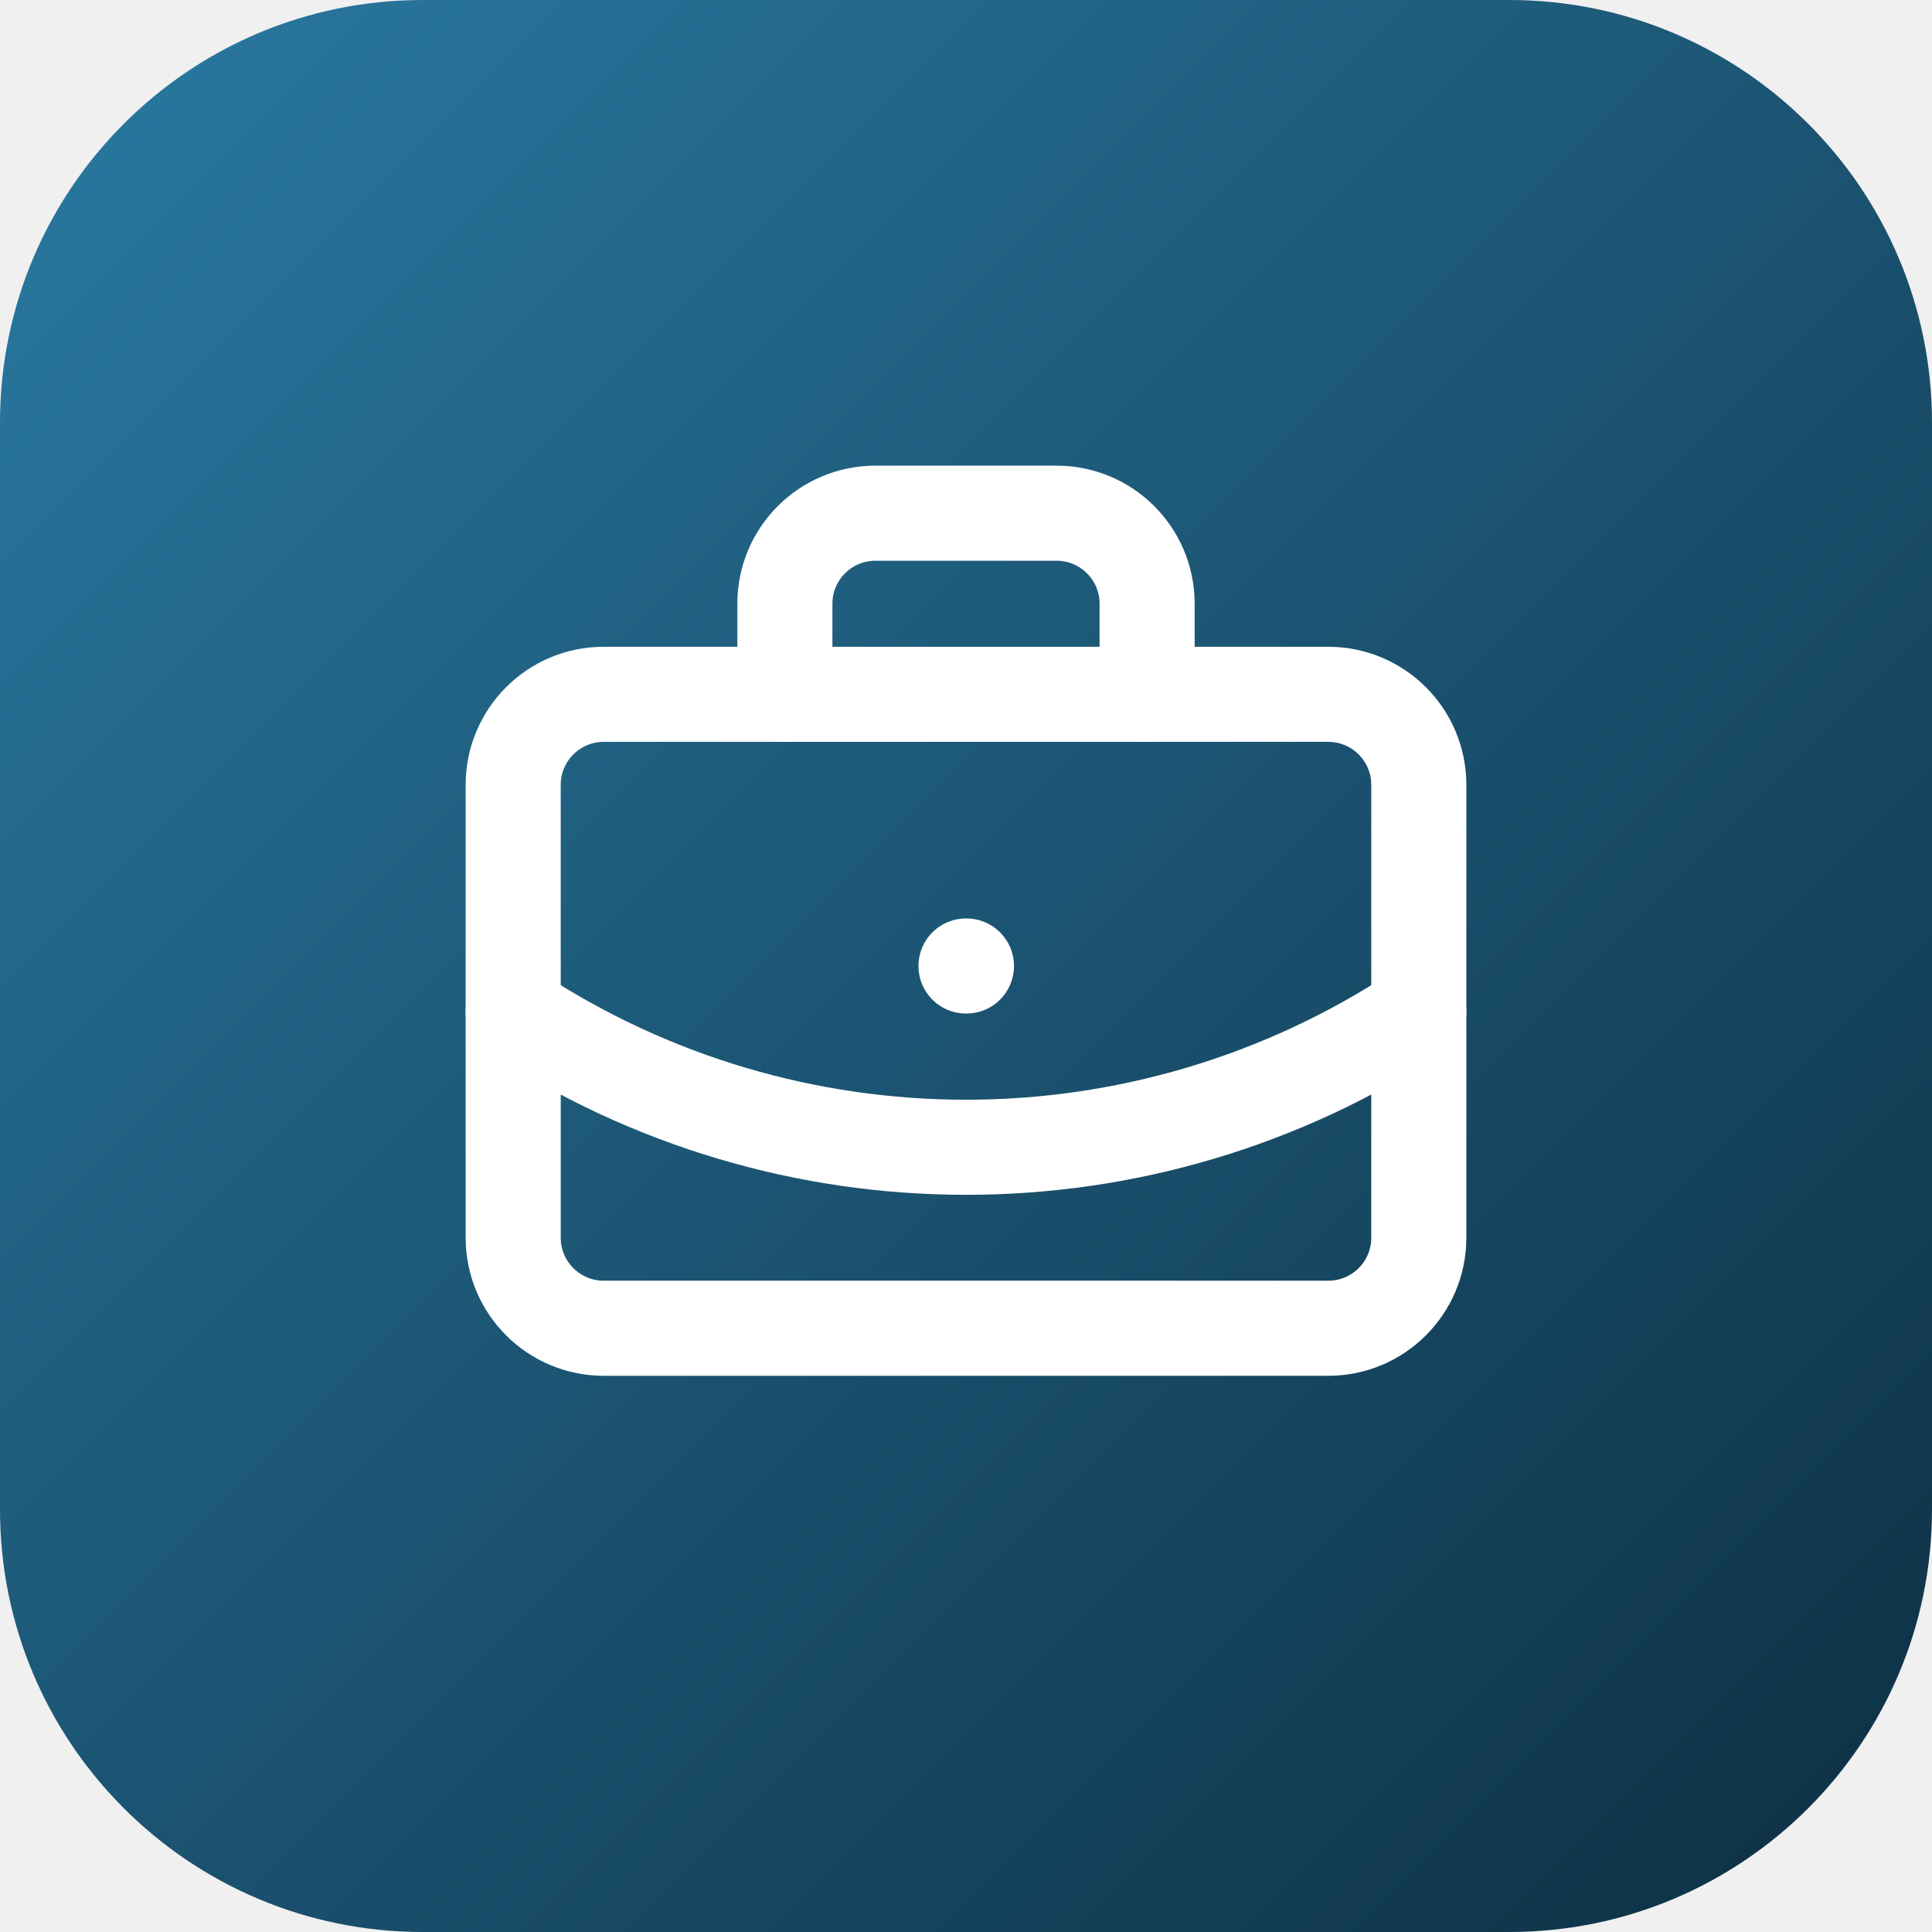
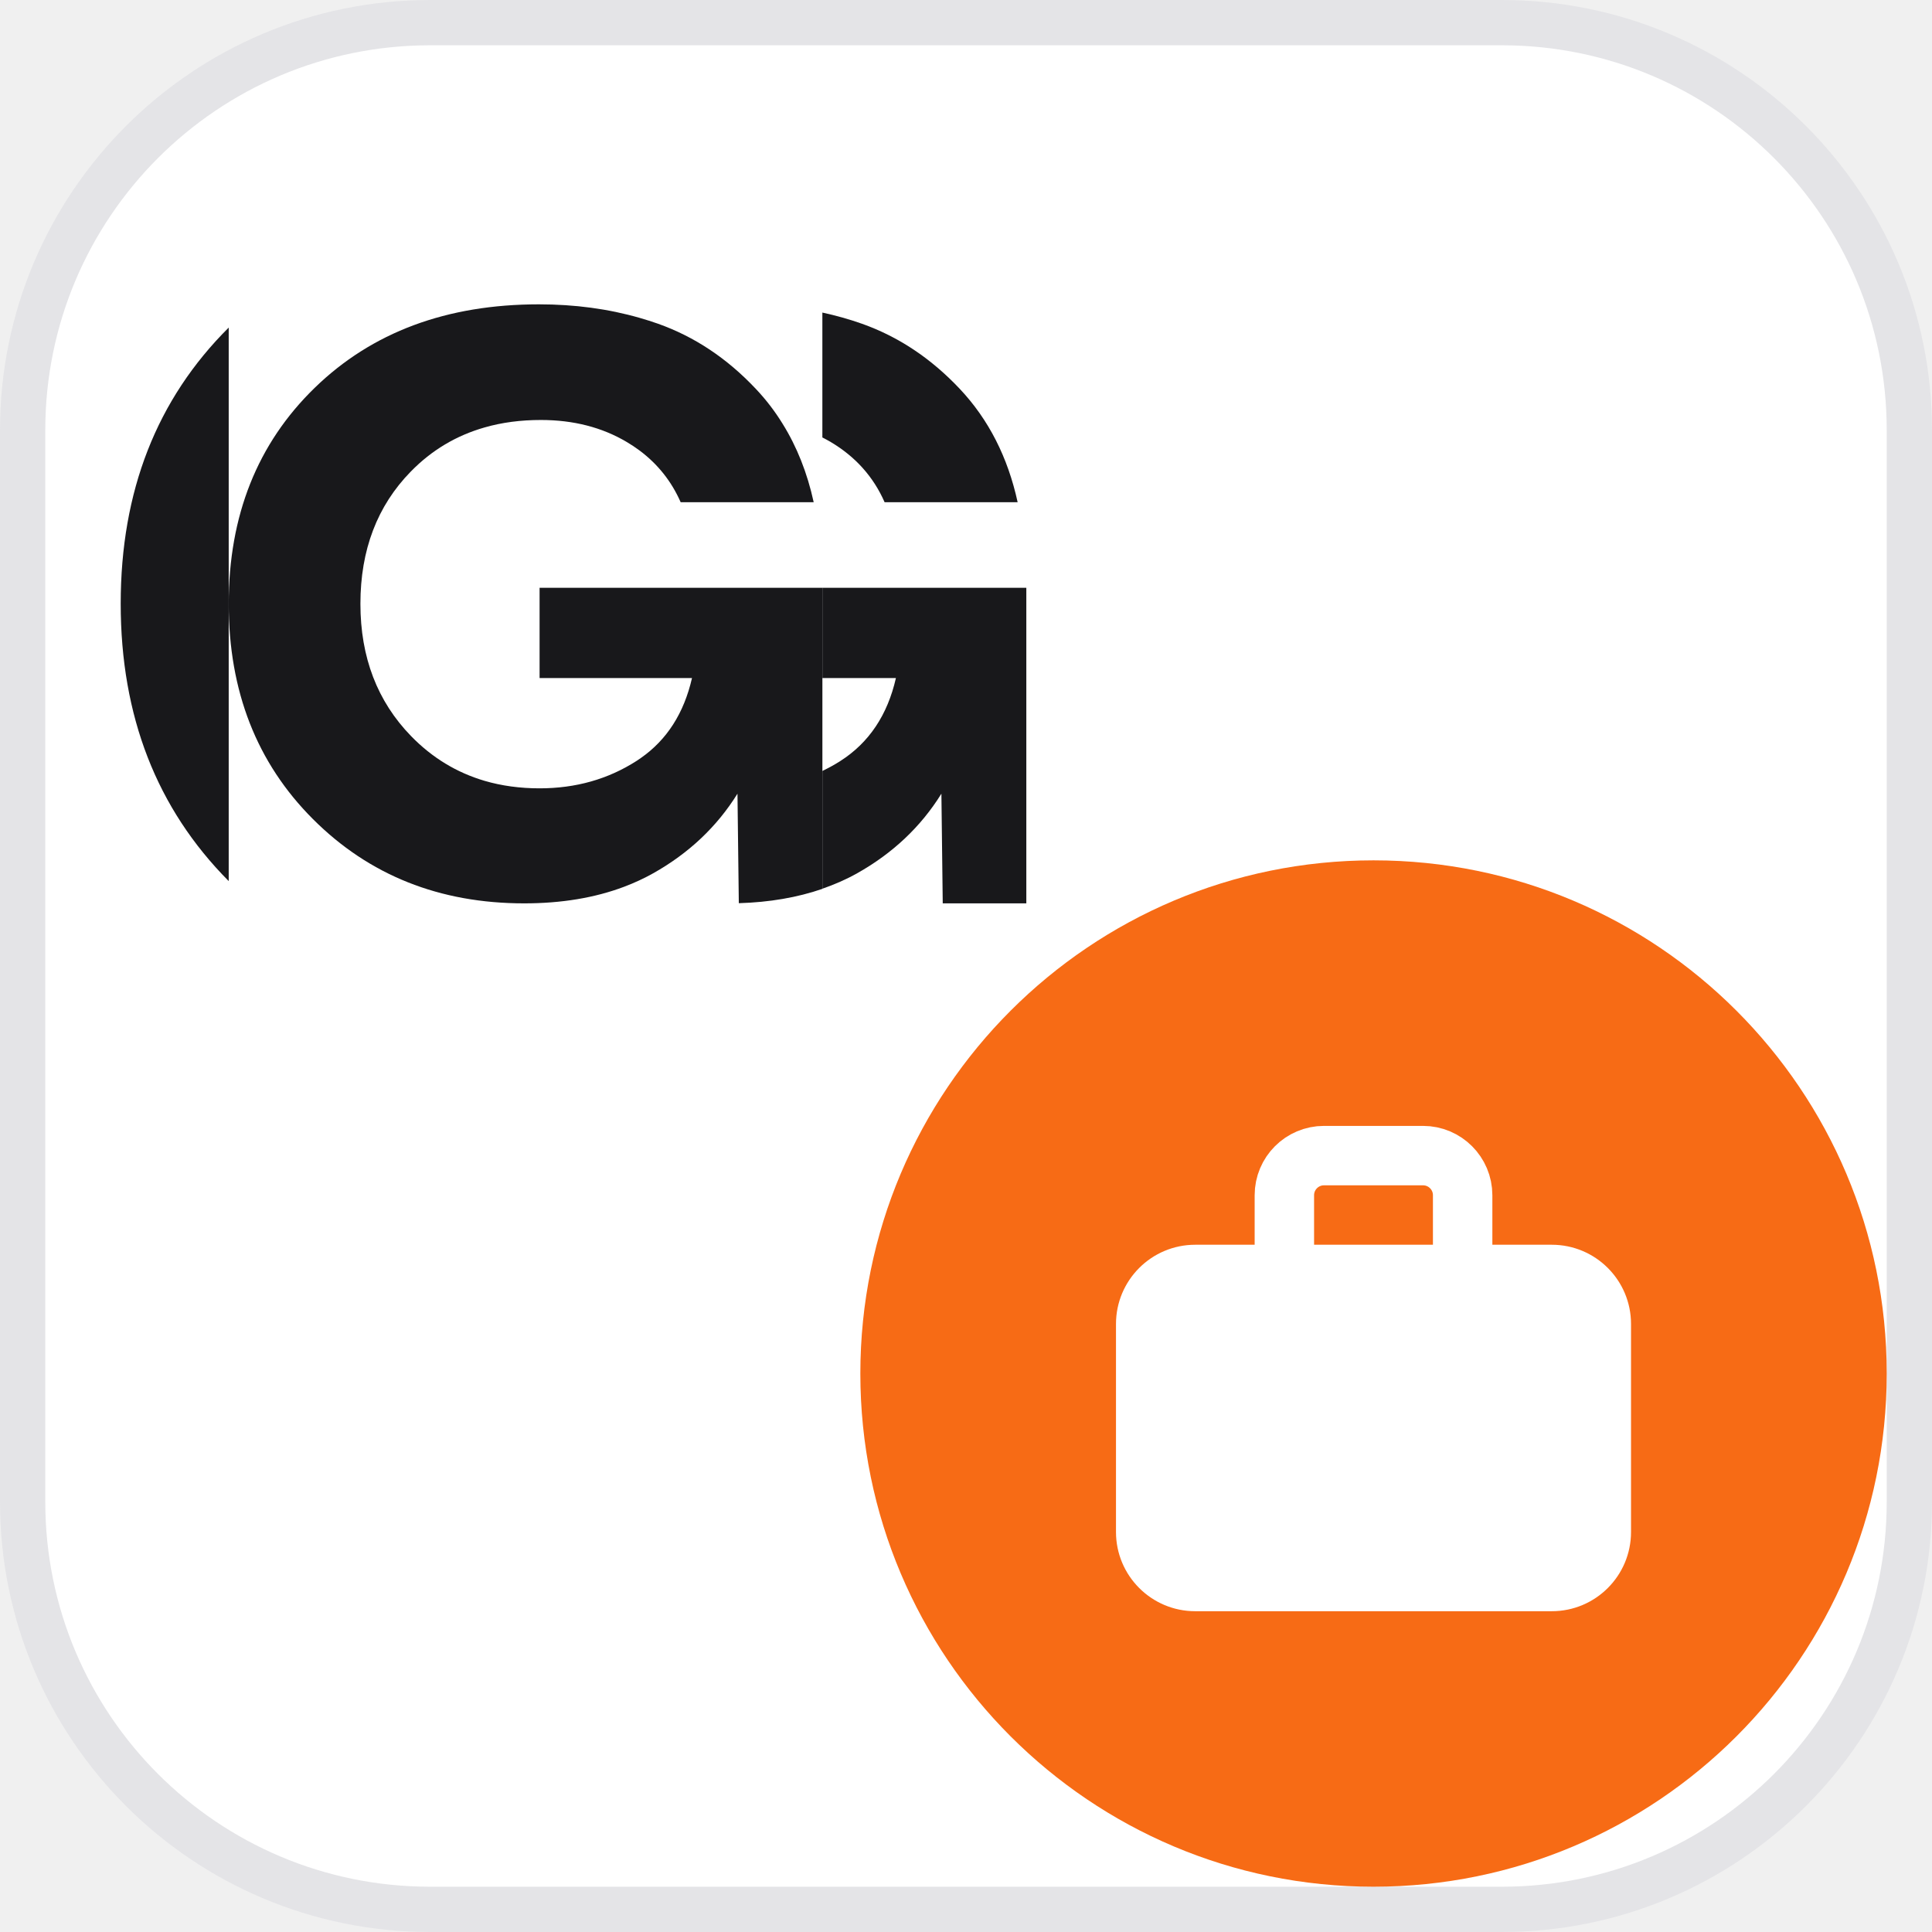
<svg xmlns="http://www.w3.org/2000/svg" viewBox="0 0 64 64">
-   <defs>
-     <linearGradient id="g" x1="0" y1="0" x2="1" y2="1">
-       <stop offset="0" stop-color="#2a7aa3" />
-       <stop offset="1" stop-color="#0d2f42" />
-     </linearGradient>
-   </defs>
-   <rect width="64" height="64" rx="14" fill="url(#g)" />
-   <g transform="translate(14 14) scale(1.5)" fill="none" stroke="#ffffff" stroke-width="2.1" stroke-linecap="round" stroke-linejoin="round">
-     <path d="M12 12h.01" />
-     <path d="M16 6V4a2 2 0 0 0-2-2h-4a2 2 0 0 0-2 2v2" />
-     <path d="M22 13a18.15 18.15 0 0 1-20 0" />
-     <rect width="20" height="14" x="2" y="6" rx="2" />
+   <rect x=".75" y=".75" width="62.5" height="62.5" rx="13.5" fill="#ffffff" stroke="#E4E4E7" stroke-width="1.5" />
+   <g transform="translate(0.06 1.22) scale(0.9846)" fill="#18181B">
+     <path d="M7.634 28.405V9.782C5.213 12.191 4 15.287 4 19.071C4 22.856 5.212 25.967 7.634 28.405Z" />
+     <path d="M29.701 15.658H34.177C33.847 14.143 33.198 12.872 32.231 11.845C31.264 10.818 30.165 10.087 28.936 9.652C28.506 9.5 28.063 9.376 27.607 9.277V13.479C27.703 13.527 27.797 13.578 27.89 13.633C28.722 14.128 29.326 14.803 29.701 15.658Z" />
+     <path d="M18.093 18.537V21.573H23.221C22.951 22.754 22.377 23.652 21.498 24.265C21.452 24.298 21.404 24.33 21.355 24.362C20.395 24.978 19.308 25.284 18.093 25.284C17.434 25.284 16.817 25.2 16.244 25.032C15.305 24.756 14.482 24.257 13.774 23.531C12.635 22.361 12.065 20.876 12.065 19.076C12.065 17.263 12.631 15.778 13.763 14.623C14.464 13.906 15.292 13.413 16.246 13.141C16.83 12.973 17.46 12.891 18.138 12.891C19.232 12.891 20.197 13.139 21.028 13.633C21.179 13.722 21.321 13.817 21.457 13.918C22.071 14.377 22.532 14.957 22.839 15.657H27.315C27.1 14.672 26.751 13.791 26.266 13.013C26.008 12.594 25.708 12.203 25.369 11.845C24.402 10.817 23.304 10.087 22.074 9.651C21.874 9.581 21.67 9.516 21.465 9.457C20.407 9.152 19.276 9 18.07 9C14.967 9 12.451 9.937 10.524 11.812C8.598 13.686 7.634 16.107 7.634 19.076C7.634 22.016 8.579 24.43 10.468 26.319C12.358 28.209 14.727 29.154 17.576 29.154C18.829 29.154 19.949 28.968 20.933 28.597C21.279 28.467 21.607 28.315 21.917 28.141C23.116 27.467 24.061 26.574 24.751 25.464L24.796 29.148C25.829 29.118 26.767 28.956 27.608 28.666V18.537H18.093Z" />
+     <path d="M34.469 18.537V29.154H31.657L31.612 25.464C30.923 26.574 29.978 27.467 28.778 28.141C28.413 28.347 28.02 28.518 27.608 28.661V24.699C27.816 24.598 28.02 24.489 28.216 24.362C29.175 23.748 29.799 22.818 30.082 21.573H27.608V18.537H34.469Z" />
+   </g>
+   <circle cx="45.5" cy="45.5" r="17" fill="#F76B15" />
+   <g transform="translate(35.00 35.00) scale(0.3281)">
+     <path d="M23 20V14A4 4 0 0 1 27 10H37A4 4 0 0 1 41 14V20" fill="none" stroke="#ffffff" stroke-width="6" />
+     <path d="M14 19H50A8 8 0 0 1 58 27V48A8 8 0 0 1 50 56H14A8 8 0 0 1 6 48V27A8 8 0 0 1 14 19Z" fill="#ffffff" />
+     <path d="M29 32H35A2 2 0 0 1 37 34V39A2 2 0 0 1 35 41H29A2 2 0 0 1 27 39V34A2 2 0 0 1 29 32Z" fill="rgba(255,255,255,0.62)" />
  </g>
</svg>
